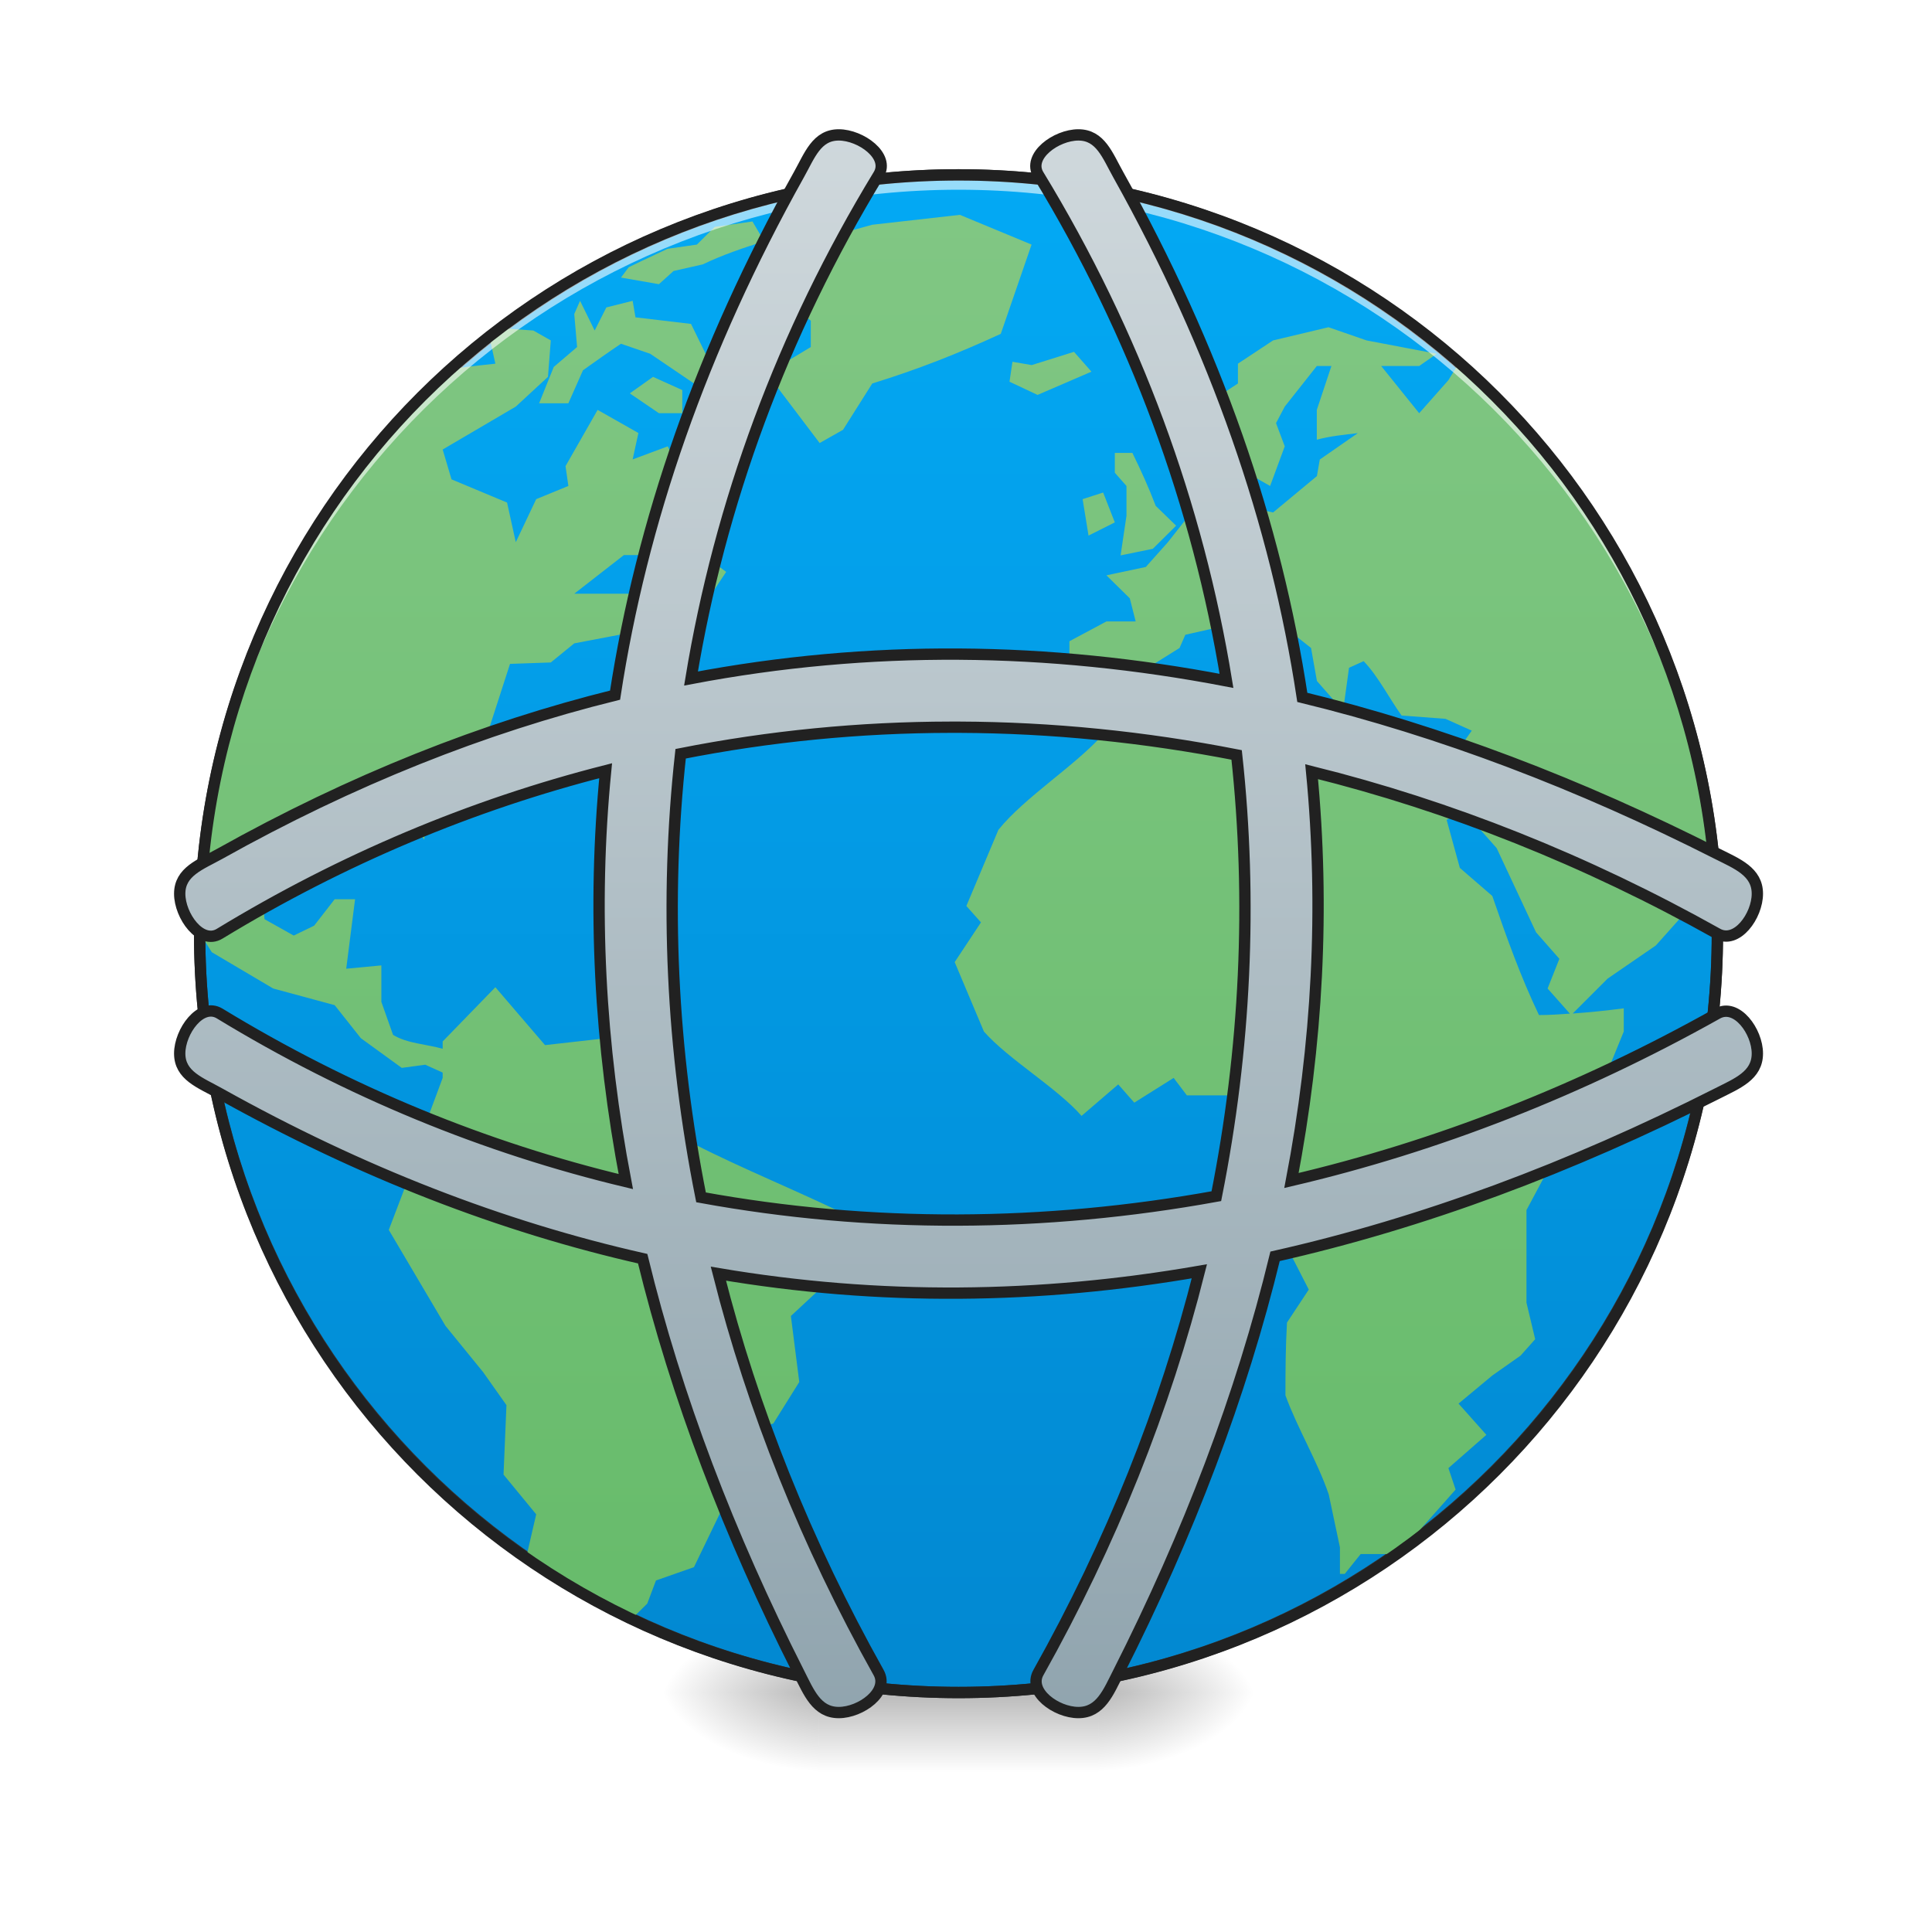
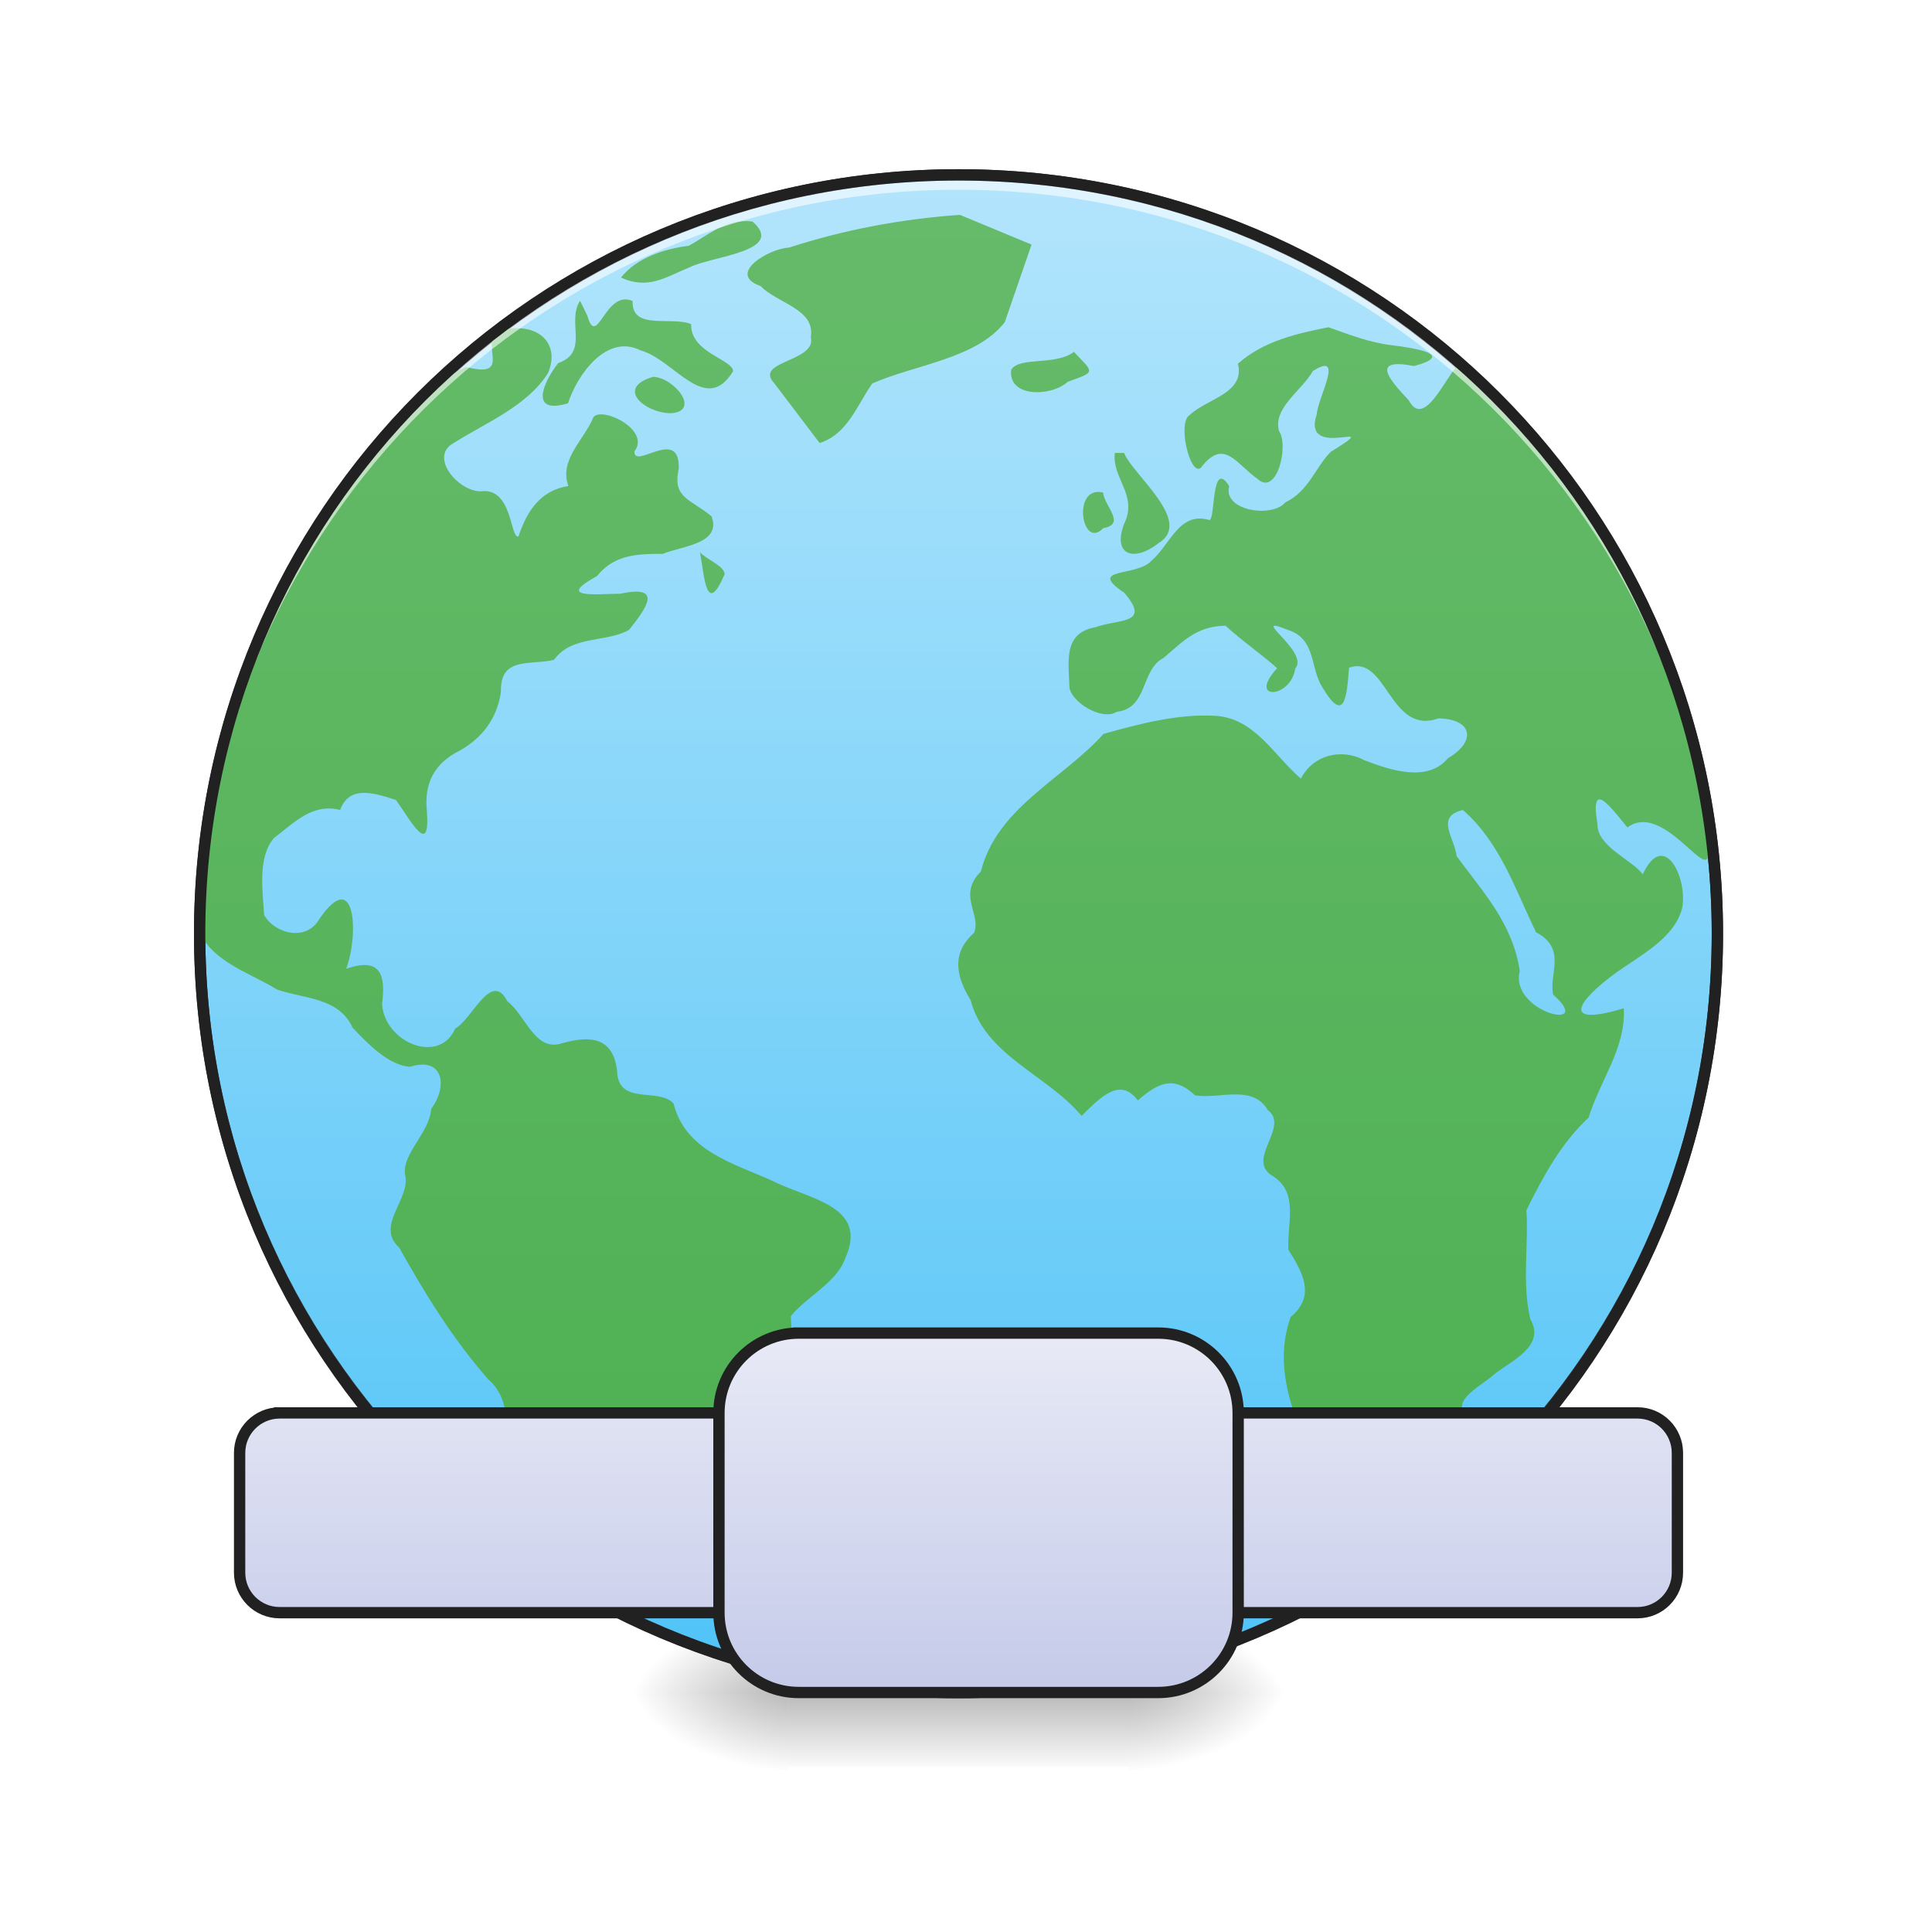
<svg xmlns="http://www.w3.org/2000/svg" xmlns:xlink="http://www.w3.org/1999/xlink" width="64pt" height="64pt" viewBox="0 0 64 64" version="1.1">
  <defs>
-     <radialGradient id="radial0" gradientUnits="userSpaceOnUse" cx="450.909" cy="189.579" fx="450.909" fy="189.579" r="21.167" gradientTransform="matrix(0.000000348341,-0.156265,-0.281277,-0.000000203077,89.0463,127.1907)">
+     <radialGradient id="radial0" gradientUnits="userSpaceOnUse" cx="450.909" cy="189.579" fx="450.909" fy="189.579" r="21.167" gradientTransform="matrix(0.000000348341,-0.156265,-0.281277,-0.000000203077,90.03858,127.1907)">
      <stop offset="0" style="stop-color:rgb(0%,0%,0%);stop-opacity:0.314;" />
      <stop offset="0.222" style="stop-color:rgb(0%,0%,0%);stop-opacity:0.275;" />
      <stop offset="1" style="stop-color:rgb(0%,0%,0%);stop-opacity:0;" />
    </radialGradient>
-     <radialGradient id="radial1" gradientUnits="userSpaceOnUse" cx="450.909" cy="189.579" fx="450.909" fy="189.579" r="21.167" gradientTransform="matrix(-0.000000348341,0.156265,0.281277,0.000000203077,-25.54024,-15.05496)">
+     <radialGradient id="radial1" gradientUnits="userSpaceOnUse" cx="450.909" cy="189.579" fx="450.909" fy="189.579" r="21.167" gradientTransform="matrix(-0.000000348341,0.156265,0.281277,0.000000203077,-26.53252,-15.05496)">
      <stop offset="0" style="stop-color:rgb(0%,0%,0%);stop-opacity:0.314;" />
      <stop offset="0.222" style="stop-color:rgb(0%,0%,0%);stop-opacity:0.275;" />
      <stop offset="1" style="stop-color:rgb(0%,0%,0%);stop-opacity:0;" />
    </radialGradient>
-     <radialGradient id="radial2" gradientUnits="userSpaceOnUse" cx="450.909" cy="189.579" fx="450.909" fy="189.579" r="21.167" gradientTransform="matrix(-0.000000348341,-0.156265,0.281277,-0.000000203077,-25.54024,127.1907)">
+     <radialGradient id="radial2" gradientUnits="userSpaceOnUse" cx="450.909" cy="189.579" fx="450.909" fy="189.579" r="21.167" gradientTransform="matrix(-0.000000348341,-0.156265,0.281277,-0.000000203077,-26.53252,127.1907)">
      <stop offset="0" style="stop-color:rgb(0%,0%,0%);stop-opacity:0.314;" />
      <stop offset="0.222" style="stop-color:rgb(0%,0%,0%);stop-opacity:0.275;" />
      <stop offset="1" style="stop-color:rgb(0%,0%,0%);stop-opacity:0;" />
    </radialGradient>
-     <radialGradient id="radial3" gradientUnits="userSpaceOnUse" cx="450.909" cy="189.579" fx="450.909" fy="189.579" r="21.167" gradientTransform="matrix(0.000000348341,0.156265,-0.281277,0.000000203077,89.0463,-15.05496)">
+     <radialGradient id="radial3" gradientUnits="userSpaceOnUse" cx="450.909" cy="189.579" fx="450.909" fy="189.579" r="21.167" gradientTransform="matrix(0.000000348341,0.156265,-0.281277,0.000000203077,90.03858,-15.05496)">
      <stop offset="0" style="stop-color:rgb(0%,0%,0%);stop-opacity:0.314;" />
      <stop offset="0.222" style="stop-color:rgb(0%,0%,0%);stop-opacity:0.275;" />
      <stop offset="1" style="stop-color:rgb(0%,0%,0%);stop-opacity:0;" />
    </radialGradient>
-     <linearGradient id="linear0" gradientUnits="userSpaceOnUse" x1="255.323" y1="233.5" x2="255.323" y2="254.667" gradientTransform="matrix(0.0267201,0,0,0.125012,24.93077,26.87757)">
+     <linearGradient id="linear0" gradientUnits="userSpaceOnUse" x1="255.323" y1="233.5" x2="255.323" y2="254.667" gradientTransform="matrix(0.0267201,0,0,0.125012,23.93849,26.87757)">
      <stop offset="0" style="stop-color:rgb(0%,0%,0%);stop-opacity:0.275;" />
      <stop offset="1" style="stop-color:rgb(0%,0%,0%);stop-opacity:0;" />
    </linearGradient>
    <linearGradient id="linear1" gradientUnits="userSpaceOnUse" x1="254" y1="-168.667" x2="254" y2="233.5">
-       <stop offset="0" style="stop-color:rgb(1.176%,66.275%,95.686%);stop-opacity:1;" />
-       <stop offset="1" style="stop-color:rgb(0.784%,53.333%,81.961%);stop-opacity:1;" />
+       <stop offset="0" style="stop-color:rgb(70.196%,89.804%,98.824%);stop-opacity:1;" />
+       <stop offset="1" style="stop-color:rgb(30.98%,76.471%,96.863%);stop-opacity:1;" />
    </linearGradient>
    <linearGradient id="linear2" gradientUnits="userSpaceOnUse" x1="254" y1="233.5" x2="253.994" y2="-173.526" gradientTransform="matrix(0.123443,0,0,0.123443,0.196896,27.21267)">
-       <stop offset="0" style="stop-color:rgb(40%,73.333%,41.569%);stop-opacity:1;" />
-       <stop offset="1" style="stop-color:rgb(50.588%,78.039%,51.765%);stop-opacity:1;" />
+       <stop offset="0" style="stop-color:rgb(29.804%,68.627%,31.373%);stop-opacity:1;" />
+       <stop offset="1" style="stop-color:rgb(40%,73.333%,41.569%);stop-opacity:1;" />
    </linearGradient>
    <clipPath id="clip1">
      <rect x="0" y="0" width="64" height="64" />
    </clipPath>
    <g id="surface5" clip-path="url(#clip1)">
-       <path style=" stroke:none;fill-rule:nonzero;fill:url(#linear2);" d="M 31.797 7.117 L 28.895 7.445 L 25.312 8.43 L 24.637 9.086 L 26.859 10.621 L 26.859 11.496 L 25.406 12.371 L 27.152 14.676 L 27.926 14.238 L 28.895 12.703 C 30.391 12.242 31.73 11.715 33.152 11.059 L 34.172 8.102 Z M 24.926 7.336 L 23.676 7.516 L 23.086 8.102 L 22.113 8.242 L 21.25 8.648 L 20.828 8.852 L 20.57 9.195 L 21.828 9.414 L 22.312 8.977 L 23.281 8.758 C 23.945 8.438 24.609 8.219 25.312 7.992 Z M 19.215 9.965 L 19.023 10.402 L 19.117 11.496 L 18.344 12.156 L 17.859 13.359 L 18.828 13.359 L 19.312 12.266 C 19.73 11.969 20.145 11.672 20.57 11.387 L 21.539 11.719 C 22.184 12.156 22.828 12.594 23.473 13.031 L 24.441 12.156 L 23.375 11.719 L 22.891 10.73 L 21.051 10.512 L 20.957 9.965 L 20.086 10.184 L 19.699 10.949 Z M 44.008 10.84 L 42.172 11.277 L 41.008 12.047 L 41.008 12.703 L 39.172 13.906 L 39.555 15.66 L 40.625 14.895 L 41.301 15.66 L 42.074 16.098 L 42.559 14.785 L 42.27 14.016 L 42.559 13.469 L 43.621 12.125 L 44.105 12.125 L 43.621 13.578 L 43.621 14.566 C 44.066 14.445 44.523 14.402 44.98 14.348 L 43.719 15.223 L 43.625 15.77 L 42.172 16.977 L 40.719 16.648 L 40.719 15.77 L 40.039 16.211 L 40.332 17.227 L 39.266 17.227 L 38.688 17.961 L 37.957 18.781 L 36.652 19.059 L 37.426 19.82 L 37.621 20.586 L 36.652 20.586 L 35.426 21.242 L 35.426 23.219 L 35.977 23.219 L 36.508 23.82 L 37.719 23.219 L 38.199 22.012 L 39.074 21.465 L 39.266 21.027 L 40.719 20.699 L 41.492 21.574 L 42.363 22.012 L 41.879 23 L 42.656 22.777 L 43.043 21.797 L 42.074 20.699 L 42.461 20.699 L 43.43 21.465 L 43.625 22.559 L 44.492 23.547 L 44.688 22.121 L 45.172 21.902 C 45.652 22.398 46.027 23.145 46.43 23.703 L 47.883 23.812 L 48.754 24.203 L 48.367 24.75 L 47.496 25.547 L 46.238 25.547 L 44.59 24.969 L 43.719 25.078 L 43.094 25.793 L 41.301 23.984 L 40.039 23.656 L 38.199 23.875 L 36.555 24.312 C 35.629 25.359 33.949 26.402 33.074 27.488 L 32.012 30.012 L 32.496 30.555 L 31.625 31.871 L 32.594 34.172 C 33.418 35.102 35.008 36.031 35.828 36.965 L 37.043 35.922 L 37.574 36.527 L 38.879 35.707 L 39.316 36.285 L 41.52 36.285 L 42.27 37.047 L 41.805 38.555 L 42.727 39.594 L 42.68 41.402 L 43.355 42.719 L 42.633 43.812 C 42.586 44.617 42.582 45.418 42.582 46.223 C 42.98 47.316 43.641 48.406 44.016 49.504 L 44.387 51.258 L 44.387 52.137 L 44.547 52.137 L 45.074 51.48 L 45.992 51.48 C 46.336 51.242 46.664 50.984 46.992 50.73 L 48.219 49.344 L 47.98 48.633 L 49.238 47.531 L 48.316 46.496 L 49.434 45.566 L 50.371 44.906 L 50.855 44.363 L 50.566 43.152 L 50.566 40.086 L 51.562 38.223 L 52.625 37.02 L 53.789 34.172 L 53.789 33.402 C 53.215 33.477 52.656 33.535 52.098 33.574 L 53.254 32.418 L 54.852 31.32 L 55.727 30.34 L 55.727 29.242 C 55.531 28.875 55.34 28.512 55.145 28.145 L 54.367 29.023 L 53.789 28.367 L 52.918 27.707 L 52.918 26.285 L 53.934 27.434 L 55.047 27.27 C 55.555 27.73 56.055 28.168 56.5 28.695 L 56.609 28.57 C 56.074 22.754 53.559 17.543 49.754 13.574 C 49.543 13.359 49.32 13.129 49.148 12.957 C 48.859 12.676 48.555 12.41 48.254 12.145 L 47.98 12.594 L 47.012 13.688 L 45.754 12.125 L 47.012 12.125 L 47.594 11.719 L 45.27 11.277 Z M 16.645 10.875 C 16.504 10.98 16.355 11.086 16.219 11.195 L 16.41 12.047 C 16.41 12.047 15.523 12.141 15.012 12.211 C 9.871 16.785 6.621 23.438 6.613 30.895 C 6.816 31.227 7.016 31.543 7.016 31.543 L 9.051 32.746 L 11.086 33.297 L 11.953 34.391 L 13.309 35.375 L 14.086 35.27 L 14.664 35.531 L 14.664 35.707 L 13.891 37.785 L 13.309 38.664 L 13.504 39.102 L 12.879 40.742 L 14.758 43.922 L 16.004 45.453 L 16.777 46.547 L 16.68 48.848 L 17.762 50.164 L 17.441 51.551 C 18.559 52.32 19.75 52.988 20.988 53.57 L 21.441 53.121 L 21.73 52.355 L 22.988 51.914 L 24.152 49.504 L 23.668 48.848 L 24.344 47.488 L 25.617 47.156 L 26.477 45.781 L 26.199 43.594 L 27.969 41.949 L 28.164 40.305 C 26.574 39.516 24.566 38.707 22.988 37.895 L 22.215 36.363 L 20.762 36.211 L 19.992 34.402 L 18.055 34.621 L 16.41 32.703 L 14.664 34.5 L 14.664 34.742 C 14.137 34.59 13.488 34.57 13.02 34.281 L 12.633 33.188 L 12.633 31.98 L 11.469 32.09 C 11.566 31.324 11.664 30.559 11.762 29.789 L 11.086 29.789 L 10.406 30.664 L 9.73 30.992 L 8.762 30.449 L 8.664 29.242 L 8.855 27.93 L 10.309 26.832 L 11.469 26.832 L 11.664 26.172 L 13.117 26.5 L 14.055 27.816 L 14.25 25.625 L 16.215 24.094 L 16.895 21.992 L 18.246 21.945 L 19.023 21.312 L 20.766 20.98 L 21.633 19.668 L 19.023 19.668 L 20.668 18.387 L 21.828 18.387 L 23.473 17.852 L 23.668 17.195 L 23.086 16.645 L 22.406 16.426 L 22.605 15.77 L 22.121 14.785 L 20.957 15.219 L 21.148 14.344 L 19.797 13.578 L 18.734 15.441 L 18.828 16.098 L 17.762 16.535 L 17.086 17.961 L 16.797 16.648 L 14.957 15.879 L 14.664 14.891 L 17.086 13.469 L 18.152 12.484 L 18.246 11.277 L 17.668 10.949 Z M 35.574 11.656 L 34.176 12.094 L 33.539 11.984 L 33.441 12.645 L 34.371 13.082 L 36.156 12.312 L 35.578 11.656 Z M 21.633 12.484 L 20.863 13.031 L 21.828 13.688 L 22.602 13.688 L 22.602 12.922 Z M 36.93 15.004 L 36.93 15.66 L 37.316 16.098 L 37.316 17.086 L 37.121 18.398 L 38.188 18.18 L 38.961 17.414 L 38.285 16.758 C 38.055 16.152 37.797 15.586 37.512 15.004 Z M 36.543 16.316 L 35.863 16.535 L 36.059 17.742 L 36.93 17.305 Z M 23.188 18.293 L 23.473 19.82 L 24.055 18.945 Z M 48.461 26.832 L 49.578 28.094 L 50.883 30.883 L 51.656 31.762 L 51.266 32.746 L 52.004 33.578 C 51.664 33.602 51.328 33.625 50.98 33.625 C 50.363 32.332 49.902 31.035 49.434 29.68 L 48.359 28.75 L 47.922 27.16 Z M 48.461 26.832 " />
+       <path style=" stroke:none;fill-rule:nonzero;fill:url(#linear2);" d="M 31.797 7.117 C 29.867 7.254 27.977 7.605 26.133 8.203 C 25.473 8.23 24.047 9.078 25.199 9.477 C 25.734 10.047 27.016 10.23 26.859 11.168 C 27.066 11.992 24.945 11.953 25.652 12.699 C 26.152 13.359 26.652 14.016 27.152 14.676 C 28.078 14.379 28.383 13.434 28.895 12.703 C 30.324 12.074 32.344 11.883 33.285 10.672 C 33.582 9.816 33.879 8.957 34.172 8.102 C 33.383 7.773 32.59 7.445 31.797 7.117 Z M 24.926 7.336 C 24.043 7.238 23.477 7.785 22.816 8.141 C 22.004 8.242 21.082 8.543 20.57 9.195 C 21.484 9.609 22.059 9.172 22.844 8.855 C 23.574 8.484 26.062 8.328 24.926 7.336 Z M 19.215 9.965 C 18.758 10.656 19.535 11.664 18.492 12.027 C 17.98 12.68 17.531 13.746 18.816 13.359 C 19.129 12.395 20.105 11.043 21.215 11.605 C 22.336 11.906 23.371 13.789 24.285 12.297 C 24.285 11.91 22.863 11.684 22.895 10.738 C 22.262 10.465 20.91 10.961 20.957 9.973 C 20.047 9.566 19.781 11.59 19.457 10.461 C 19.379 10.293 19.297 10.129 19.215 9.965 Z M 44.008 10.84 C 42.926 11.055 41.859 11.301 41.008 12.047 C 41.254 13.035 39.977 13.203 39.41 13.75 C 38.996 13.984 39.418 15.781 39.777 15.5 C 40.547 14.488 40.941 15.363 41.656 15.863 C 42.297 16.461 42.707 14.754 42.367 14.273 C 42.164 13.5 43.141 12.926 43.488 12.293 C 44.562 11.605 43.656 13.168 43.621 13.715 C 43.082 15.328 46.02 13.766 44.082 14.969 C 43.562 15.488 43.371 16.258 42.574 16.645 C 42.141 17.168 40.496 16.922 40.719 16.102 C 40.117 15.16 40.266 17.234 40.062 17.227 C 39.062 16.93 38.77 18.039 38.145 18.574 C 37.664 19.121 35.977 18.781 37.238 19.633 C 38.156 20.691 37.055 20.496 36.293 20.777 C 35.219 20.965 35.398 21.898 35.426 22.746 C 35.441 23.211 36.473 23.902 36.996 23.578 C 38.039 23.465 37.777 22.184 38.547 21.793 C 39.188 21.246 39.637 20.742 40.598 20.727 C 41.043 21.152 41.941 21.789 42.305 22.137 C 41.301 23.23 42.766 23.141 42.906 22.145 C 43.402 21.594 41.273 20.301 42.676 20.871 C 43.605 21.176 43.391 22.125 43.805 22.766 C 44.539 24.008 44.617 23.082 44.688 22.121 C 45.945 21.668 46.027 24.375 47.656 23.797 C 48.781 23.82 48.918 24.562 47.965 25.117 C 47.289 25.93 46.055 25.512 45.207 25.188 C 44.438 24.773 43.5 25.004 43.094 25.793 C 42.191 25.016 41.555 23.777 40.242 23.711 C 39.004 23.645 37.75 23.977 36.555 24.312 C 35.191 25.828 33.027 26.75 32.492 28.871 C 31.707 29.656 32.512 30.277 32.27 30.898 C 31.508 31.574 31.668 32.336 32.152 33.129 C 32.633 34.973 34.695 35.602 35.828 36.965 C 36.488 36.312 37.113 35.68 37.691 36.453 C 38.457 35.777 38.941 35.684 39.59 36.285 C 40.402 36.418 41.488 35.91 41.996 36.77 C 42.746 37.332 41.23 38.426 42.168 38.961 C 43.043 39.52 42.625 40.547 42.68 41.402 C 43.168 42.168 43.586 42.934 42.754 43.629 C 42.004 45.738 43.293 47.719 44.043 49.637 C 44.207 50.465 44.473 51.281 44.387 52.137 C 44.938 51.273 46.039 51.699 46.746 50.922 C 47.207 50.289 48.484 49.695 48.047 48.824 C 47.871 48.141 49.875 47.785 48.875 47.125 C 47.777 46.484 48.992 45.992 49.543 45.488 C 50.121 45.051 51.199 44.57 50.695 43.699 C 50.414 42.523 50.637 41.289 50.566 40.086 C 51.117 38.973 51.707 37.879 52.625 37.02 C 52.992 35.809 53.871 34.703 53.789 33.402 C 51.645 34.043 52.293 33.133 53.48 32.262 C 54.305 31.66 55.477 31.094 55.727 30.066 C 55.906 29.047 55.109 27.469 54.418 28.965 C 54.082 28.488 52.898 28.047 52.918 27.297 C 52.664 25.793 53.324 26.695 53.91 27.41 C 55.277 26.395 57.062 30.203 56.484 27.484 C 55.703 21.605 52.723 16.047 48.254 12.145 C 47.844 12.578 47.164 14.199 46.668 13.262 C 45.969 12.52 45.418 11.852 46.844 12.125 C 48.242 11.746 46.852 11.527 46.117 11.438 C 45.383 11.352 44.699 11.086 44.008 10.84 Z M 16.645 10.875 C 15.719 11.23 17.105 12.59 15.445 12.156 C 13.629 12.98 12.418 14.977 11.152 16.535 C 8.207 20.699 6.602 25.793 6.613 30.895 C 7.098 31.891 8.289 32.23 9.18 32.781 C 10.086 33.09 11.227 33.043 11.68 34.043 C 12.184 34.574 12.859 35.281 13.578 35.34 C 14.688 34.984 14.844 35.988 14.285 36.73 C 14.223 37.543 13.32 38.199 13.418 38.914 C 13.621 39.715 12.41 40.598 13.227 41.332 C 14.082 42.863 15 44.352 16.16 45.676 C 16.883 46.309 16.797 47.176 16.715 48.047 C 16.426 48.965 17.297 49.496 17.762 50.164 C 16.625 52.242 19.703 52.66 20.988 53.57 C 21.637 52.98 21.688 52.02 22.762 51.996 C 23.41 51.539 23.551 50.508 23.996 49.824 C 23.984 49.098 23.52 48.418 24.273 47.625 C 24.875 47.199 25.914 47.324 26.125 46.348 C 26.809 45.574 26.18 44.512 26.199 43.594 C 26.75 42.93 27.723 42.48 28 41.68 C 28.793 39.93 26.77 39.727 25.57 39.109 C 24.25 38.52 22.707 38.113 22.312 36.555 C 21.809 36.008 20.465 36.645 20.441 35.461 C 20.305 34.359 19.562 34.297 18.633 34.555 C 17.719 34.871 17.418 33.629 16.809 33.172 C 16.273 32.129 15.656 33.75 15.078 34.074 C 14.543 35.293 12.73 34.523 12.656 33.254 C 12.793 32.234 12.566 31.715 11.469 32.09 C 11.887 30.977 11.793 28.68 10.582 30.438 C 10.152 31.207 9.102 30.93 8.75 30.312 C 8.699 29.484 8.531 28.406 9.074 27.762 C 9.738 27.258 10.352 26.594 11.266 26.832 C 11.555 26.059 12.254 26.211 13.117 26.5 C 13.609 27.184 14.258 28.43 14.141 26.867 C 14.043 25.953 14.391 25.281 15.219 24.871 C 15.988 24.438 16.461 23.801 16.594 22.926 C 16.555 21.73 17.578 22.047 18.352 21.859 C 18.945 21.031 20.094 21.297 20.84 20.863 C 21.477 20.07 21.93 19.375 20.543 19.668 C 19.695 19.676 18.414 19.832 19.777 19.082 C 20.348 18.367 21.129 18.344 21.957 18.348 C 22.582 18.086 23.918 18.02 23.57 17.102 C 22.848 16.512 22.273 16.5 22.484 15.527 C 22.535 14.109 20.992 15.582 21.016 14.953 C 21.562 14.242 19.957 13.457 19.66 13.816 C 19.352 14.57 18.512 15.227 18.828 16.098 C 17.895 16.25 17.457 16.926 17.176 17.77 C 16.895 17.867 16.984 16.117 15.914 16.277 C 15.156 16.262 14.219 15.129 15.016 14.684 C 16.109 13.992 17.469 13.453 18.16 12.348 C 18.559 11.355 17.824 10.75 16.848 10.891 L 16.715 10.879 Z M 35.574 11.656 C 34.973 12.125 33.754 11.801 33.496 12.254 C 33.391 13.168 34.809 13.152 35.371 12.648 C 36.297 12.309 36.258 12.371 35.574 11.656 Z M 21.633 12.484 C 20.352 12.859 21.398 13.699 22.238 13.688 C 23.234 13.609 22.309 12.492 21.633 12.484 Z M 36.93 15.004 C 36.836 15.82 37.621 16.332 37.297 17.219 C 36.785 18.34 37.508 18.68 38.383 17.988 C 39.547 17.277 37.508 15.715 37.238 15.004 C 37.133 15.004 37.031 15.004 36.93 15.004 Z M 36.543 16.316 C 35.496 16.059 35.828 18.25 36.547 17.496 C 37.32 17.359 36.578 16.766 36.543 16.316 Z M 23.188 18.293 C 23.34 19.121 23.395 20.438 24.004 19.023 C 24.004 18.75 23.402 18.535 23.188 18.293 Z M 48.461 26.832 C 49.691 27.906 50.191 29.457 50.883 30.883 C 51.914 31.426 51.305 32.254 51.449 32.949 C 52.883 34.207 49.992 33.539 50.344 32.164 C 50.109 30.57 49.086 29.508 48.25 28.355 C 48.184 27.746 47.531 27.051 48.461 26.832 Z M 48.461 26.832 " />
    </g>
-     <linearGradient id="linear3" gradientUnits="userSpaceOnUse" x1="296.333" y1="244.083" x2="296.333" y2="-179.25" gradientTransform="matrix(3.779528,0,0,3.779528,0,812.5984)">
-       <stop offset="0" style="stop-color:rgb(56.471%,64.314%,68.235%);stop-opacity:1;" />
-       <stop offset="1" style="stop-color:rgb(81.176%,84.706%,86.275%);stop-opacity:1;" />
+     <linearGradient id="linear3" gradientUnits="userSpaceOnUse" x1="254" y1="233.5" x2="254" y2="138.25">
+       <stop offset="0" style="stop-color:rgb(77.255%,79.216%,91.373%);stop-opacity:1;" />
+       <stop offset="1" style="stop-color:rgb(90.98%,91.765%,96.471%);stop-opacity:1;" />
+     </linearGradient>
+     <linearGradient id="linear4" gradientUnits="userSpaceOnUse" x1="254" y1="233.5" x2="254" y2="138.25">
+       <stop offset="0" style="stop-color:rgb(77.255%,79.216%,91.373%);stop-opacity:1;" />
+       <stop offset="1" style="stop-color:rgb(90.98%,91.765%,96.471%);stop-opacity:1;" />
    </linearGradient>
  </defs>
  <g id="surface1">
-     <path style=" stroke:none;fill-rule:nonzero;fill:url(#radial0);" d="M 36.383 56.066 L 41.676 56.066 L 41.676 53.422 L 36.383 53.422 Z M 36.383 56.066 " />
-     <path style=" stroke:none;fill-rule:nonzero;fill:url(#radial1);" d="M 27.121 56.066 L 21.832 56.066 L 21.832 58.715 L 27.121 58.715 Z M 27.121 56.066 " />
-     <path style=" stroke:none;fill-rule:nonzero;fill:url(#radial2);" d="M 27.121 56.066 L 21.832 56.066 L 21.832 53.422 L 27.121 53.422 Z M 27.121 56.066 " />
-     <path style=" stroke:none;fill-rule:nonzero;fill:url(#radial3);" d="M 36.383 56.066 L 41.676 56.066 L 41.676 58.715 L 36.383 58.715 Z M 36.383 56.066 " />
-     <path style=" stroke:none;fill-rule:nonzero;fill:url(#linear0);" d="M 27.121 55.406 L 36.383 55.406 L 36.383 58.715 L 27.121 58.715 Z M 27.121 55.406 " />
+     <path style=" stroke:none;fill-rule:nonzero;fill:url(#radial0);" d="M 37.375 56.066 L 42.668 56.066 L 42.668 53.422 L 37.375 53.422 Z M 37.375 56.066 " />
+     <path style=" stroke:none;fill-rule:nonzero;fill:url(#radial1);" d="M 26.129 56.066 L 20.84 56.066 L 20.84 58.715 L 26.129 58.715 Z M 26.129 56.066 " />
+     <path style=" stroke:none;fill-rule:nonzero;fill:url(#radial2);" d="M 26.129 56.066 L 20.84 56.066 L 20.84 53.422 L 26.129 53.422 Z M 26.129 56.066 " />
+     <path style=" stroke:none;fill-rule:nonzero;fill:url(#radial3);" d="M 37.375 56.066 L 42.668 56.066 L 42.668 58.715 L 37.375 58.715 Z M 37.375 56.066 " />
+     <path style=" stroke:none;fill-rule:nonzero;fill:url(#linear0);" d="M 26.129 55.406 L 37.375 55.406 L 37.375 58.531 L 26.129 58.531 Z M 26.129 55.406 " />
    <path style="fill-rule:nonzero;fill:url(#linear1);stroke-width:3;stroke-linecap:round;stroke-linejoin:miter;stroke:rgb(20%,20%,20%);stroke-opacity:1;stroke-miterlimit:4;" d="M 254.007 -168.661 C 365.059 -168.661 455.082 -78.638 455.082 32.414 C 455.082 143.466 365.059 233.488 254.007 233.488 C 142.955 233.488 52.901 143.466 52.901 32.414 C 52.901 -78.638 142.955 -168.661 254.007 -168.661 Z M 254.007 -168.661 " transform="matrix(0.125012,0,0,0.125012,0,26.87757)" />
    <use xlink:href="#surface5" />
    <path style=" stroke:none;fill-rule:nonzero;fill:rgb(100%,100%,100%);fill-opacity:0.588;" d="M 31.754 5.793 C 17.828 5.793 6.613 17.004 6.613 30.93 C 6.613 31.012 6.617 31.094 6.617 31.176 C 6.746 17.363 17.91 6.285 31.754 6.285 C 45.598 6.285 56.758 17.363 56.891 31.176 C 56.891 31.094 56.891 31.012 56.891 30.93 C 56.891 17.004 45.68 5.793 31.754 5.793 Z M 31.754 5.793 " />
    <path style=" stroke:none;fill-rule:nonzero;fill:rgb(12.941%,12.941%,12.941%);fill-opacity:1;" d="M 31.754 5.605 C 17.727 5.605 6.426 16.902 6.426 30.93 C 6.426 44.957 17.727 56.254 31.754 56.254 C 45.781 56.254 57.078 44.957 57.078 30.93 C 57.078 16.902 45.781 5.605 31.754 5.605 Z M 31.754 5.98 C 45.578 5.98 56.703 17.105 56.703 30.93 C 56.703 44.754 45.578 55.879 31.754 55.879 C 17.926 55.879 6.801 44.754 6.801 30.93 C 6.801 17.105 17.926 5.98 31.754 5.98 Z M 31.754 5.98 " />
-     <path style="fill-rule:nonzero;fill:url(#linear3);stroke-width:11.339;stroke-linecap:round;stroke-linejoin:miter;stroke:rgb(12.941%,12.941%,12.941%);stroke-opacity:1;stroke-miterlimit:4;" d="M 840.038 135.105 C 817.835 135.105 810.867 155.773 800.002 175.141 C 702.689 349.219 642.576 522.824 616.004 696.193 C 484.206 728.789 352.171 781.225 220.018 855.155 C 200.65 865.902 179.983 872.988 179.983 895.072 C 179.983 917.275 201.123 946.681 220.018 935.108 C 343.077 860.233 472.986 805.907 606.556 771.895 C 593.093 909.244 600.533 1046.475 626.751 1183.352 C 486.095 1149.693 349.337 1093.833 220.018 1015.061 C 201.123 1003.605 179.983 1033.012 179.983 1055.096 C 179.983 1077.299 200.65 1084.267 220.018 1095.132 C 361.501 1174.14 502.629 1228.702 643.639 1260.588 C 677.416 1399 730.088 1537.176 800.002 1675.116 C 810.041 1694.838 817.835 1715.151 840.038 1715.151 C 862.122 1715.151 890.82 1694.484 879.955 1675.116 C 807.561 1545.915 753.944 1411.755 719.459 1275.587 C 880.31 1302.868 1040.924 1301.096 1201.185 1273.225 C 1166.7 1410.22 1112.847 1545.207 1039.979 1675.116 C 1029.114 1694.484 1057.812 1715.151 1080.015 1715.151 C 1102.218 1715.151 1110.012 1694.838 1120.051 1675.116 C 1190.319 1536.349 1243.228 1397.347 1277.004 1258.226 C 1424.864 1224.922 1572.488 1169.77 1719.993 1095.132 C 1739.716 1085.093 1760.029 1077.299 1760.029 1055.096 C 1760.029 1033.012 1739.362 1004.314 1719.993 1015.061 C 1582.29 1092.297 1438.8 1148.276 1293.42 1182.289 C 1319.52 1046.003 1326.842 909.48 1313.615 772.84 C 1452.027 807.206 1588.667 861.532 1719.993 935.108 C 1739.362 945.973 1760.029 917.275 1760.029 895.072 C 1760.029 872.988 1739.716 865.075 1719.993 855.155 C 1581.581 785.004 1443.051 732.214 1304.285 698.437 C 1277.949 524.359 1217.718 349.927 1120.051 175.141 C 1109.185 155.773 1102.218 135.105 1080.015 135.105 C 1057.812 135.105 1028.524 156.245 1039.979 175.141 C 1137.175 334.811 1199.649 506.172 1228.347 681.903 C 1049.9 647.655 871.216 645.529 692.06 679.541 C 720.876 504.637 783.232 334.102 879.955 175.141 C 891.529 156.245 862.122 135.105 840.038 135.105 Z M 952.114 728.316 C 955.066 728.316 957.901 728.316 960.853 728.316 C 1053.325 728.671 1146.15 738 1238.504 756.07 C 1254.447 902.276 1247.479 1050.845 1218.191 1197.996 C 1045.766 1229.292 871.688 1230.119 702.098 1199.177 C 672.574 1051.317 665.488 901.922 681.667 754.889 C 770.832 737.292 861.178 728.434 952.114 728.316 Z M 952.114 728.316 " transform="matrix(0.0330761,0,0,0.0330761,0,0)" />
+     <path style="fill-rule:nonzero;fill:url(#linear3);stroke-width:3;stroke-linecap:square;stroke-linejoin:bevel;stroke:rgb(12.941%,12.941%,12.941%);stroke-opacity:1;stroke-miterlimit:4;" d="M 74.087 159.402 L 433.927 159.402 C 439.771 159.402 444.489 164.151 444.489 169.994 L 444.489 201.741 C 444.489 207.585 439.771 212.334 433.927 212.334 L 74.087 212.334 C 68.243 212.334 63.494 207.585 63.494 201.741 L 63.494 169.994 C 63.494 164.151 68.243 159.402 74.087 159.402 Z M 74.087 159.402 " transform="matrix(0.125012,0,0,0.125012,0,26.87757)" />
+     <path style="fill-rule:nonzero;fill:url(#linear4);stroke-width:3;stroke-linecap:square;stroke-linejoin:bevel;stroke:rgb(12.941%,12.941%,12.941%);stroke-opacity:1;stroke-miterlimit:4;" d="M 211.667 138.248 L 306.908 138.248 C 318.595 138.248 328.094 147.715 328.094 159.402 L 328.094 212.334 C 328.094 224.021 318.595 233.488 306.908 233.488 L 211.667 233.488 C 199.981 233.488 190.513 224.021 190.513 212.334 L 190.513 159.402 C 190.513 147.715 199.981 138.248 211.667 138.248 Z M 211.667 138.248 " transform="matrix(0.125012,0,0,0.125012,0,26.87757)" />
  </g>
</svg>
